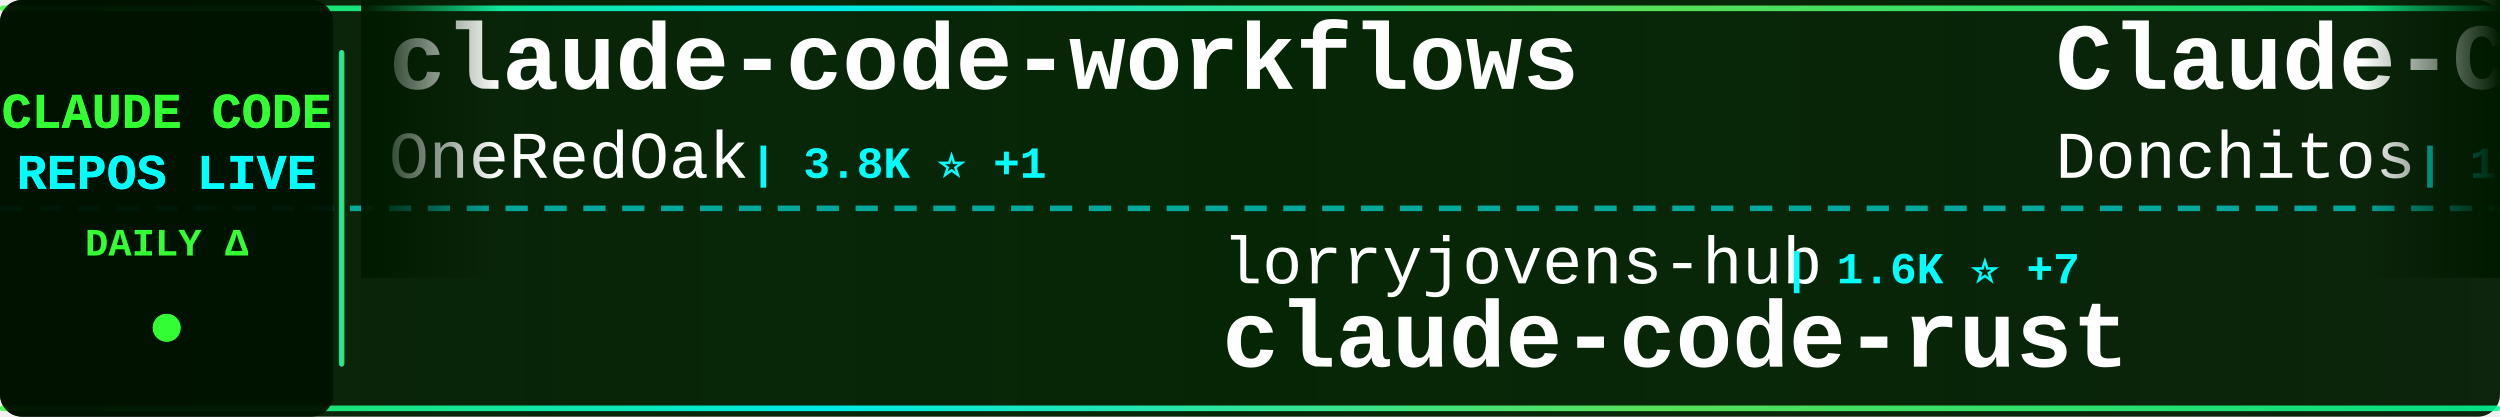
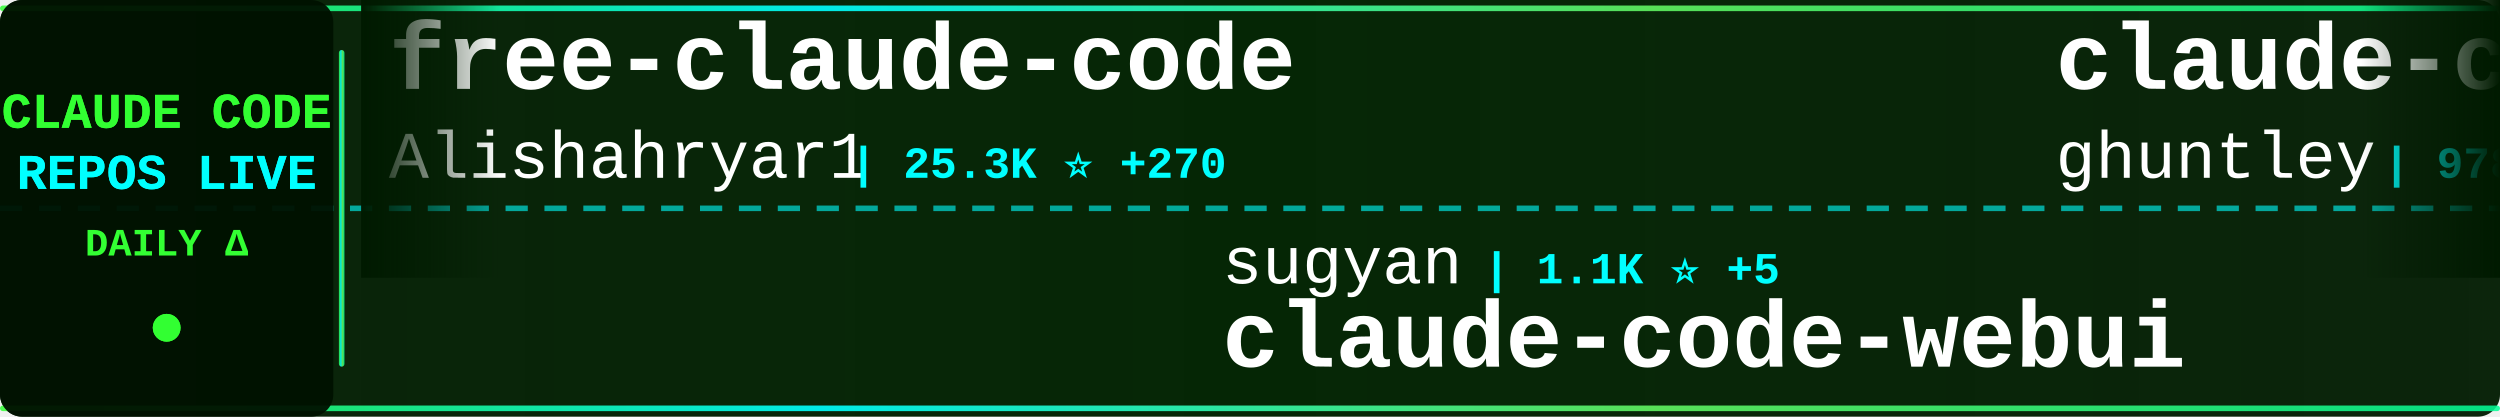
<svg xmlns="http://www.w3.org/2000/svg" width="900" height="150">
  <defs>
    <linearGradient id="tickerBg" x1="0%" y1="0%" x2="100%" y2="0%">
      <stop offset="0%" style="stop-color:#001a00;stop-opacity:0.95" />
      <stop offset="50%" style="stop-color:#002200;stop-opacity:0.98" />
      <stop offset="100%" style="stop-color:#001a00;stop-opacity:0.95" />
    </linearGradient>
    <linearGradient id="borderGrad" x1="0%" y1="0%" x2="100%" y2="0%">
      <stop offset="0%" style="stop-color:#33ff33;stop-opacity:0.85">
        <animate attributeName="stop-opacity" values="0.85;1;0.85" dur="2s" repeatCount="indefinite" />
      </stop>
      <stop offset="33%" style="stop-color:#00ffff;stop-opacity:0.9">
        <animate attributeName="stop-opacity" values="0.9;1;0.9" dur="2.2s" repeatCount="indefinite" />
      </stop>
      <stop offset="66%" style="stop-color:#66ff66;stop-opacity:0.85">
        <animate attributeName="stop-opacity" values="0.85;1;0.85" dur="1.8s" repeatCount="indefinite" />
      </stop>
      <stop offset="100%" style="stop-color:#00ff99;stop-opacity:0.85">
        <animate attributeName="stop-opacity" values="0.85;1;0.85" dur="2s" repeatCount="indefinite" />
      </stop>
    </linearGradient>
    <filter id="textGlow">
      <feGaussianBlur stdDeviation="0.1" result="coloredBlur" />
      <feMerge>
        <feMergeNode in="coloredBlur" />
        <feMergeNode in="SourceGraphic" />
      </feMerge>
    </filter>
    <filter id="metricGlow">
      <feGaussianBlur stdDeviation="0.2" result="coloredBlur" />
      <feMerge>
        <feMergeNode in="coloredBlur" />
        <feMergeNode in="SourceGraphic" />
      </feMerge>
    </filter>
    <linearGradient id="leftFade" x1="0%" y1="0%" x2="100%" y2="0%">
      <stop offset="0%" style="stop-color:#001a00;stop-opacity:1" />
      <stop offset="100%" style="stop-color:#001a00;stop-opacity:0" />
    </linearGradient>
    <linearGradient id="rightFade" x1="0%" y1="0%" x2="100%" y2="0%">
      <stop offset="0%" style="stop-color:#001a00;stop-opacity:0" />
      <stop offset="100%" style="stop-color:#001a00;stop-opacity:1" />
    </linearGradient>
  </defs>
  <rect width="900" height="150" fill="url(#tickerBg)" rx="8" />
  <rect x="0" y="2" width="900" height="2" fill="url(#borderGrad)" rx="1" />
  <rect x="0" y="146" width="900" height="2" fill="url(#borderGrad)" rx="1" />
  <line x1="0" y1="75" x2="900" y2="75" stroke="#00ffff" stroke-width="2" stroke-dasharray="8 6" opacity="0.6" />
  <rect x="0" y="0" width="120" height="150" fill="#001100" opacity="0.95" rx="8" />
  <text x="60" y="46" font-family="'Courier New', monospace" font-size="18" font-weight="bold" fill="#33ff33" text-anchor="middle" filter="url(#textGlow)">
    CLAUDE CODE
  </text>
  <text x="60" y="68" font-family="'Courier New', monospace" font-size="18" font-weight="bold" fill="#00ffff" text-anchor="middle" filter="url(#textGlow)">
    REPOS LIVE
  </text>
  <text x="60" y="92" font-family="'Courier New', monospace" font-size="14" font-weight="bold" fill="#33ff33" text-anchor="middle">
    DAILY Δ
  </text>
  <circle cx="60" cy="118" r="5" fill="#33ff33" filter="url(#metricGlow)">
    <animate attributeName="r" values="4;6;4" dur="1.5s" repeatCount="indefinite" />
    <animate attributeName="opacity" values="0.6;1;0.6" dur="1.5s" repeatCount="indefinite" />
  </circle>
  <rect x="122" y="18" width="2" height="114" fill="url(#borderGrad)" rx="1" />
  <clipPath id="tickerClip">
    <rect x="130" y="0" width="770" height="150" />
  </clipPath>
  <g clip-path="url(#tickerClip)">
    <g id="tickerItems">
      <animateTransform attributeName="transform" attributeType="XML" type="translate" from="0 0" to="-3000 0" dur="54s" repeatCount="indefinite" />
      <g transform="translate(0, 0)">
-         <text x="140" y="32" font-family="'Courier New', monospace" font-size="34" font-weight="bold" fill="#ffffff">claude-code-workflows</text>
-         <text x="140" y="64" font-family="'Courier New', monospace" font-size="24" font-weight="normal" fill="#ffffff" opacity="1.0">OneRedOak</text>
-         <text x="270" y="64" font-family="'Courier New', monospace" font-size="16" font-weight="bold" fill="#00ffff"> | 3.8K ⭐ +1</text>
+         <text x="140" y="32" font-family="'Courier New', monospace" font-size="34" font-weight="bold" fill="#ffffff">free-claude-code</text>
+         <text x="140" y="64" font-family="'Courier New', monospace" font-size="24" font-weight="normal" fill="#ffffff" opacity="1.0">Alishahryar1</text>
+         <text x="306" y="64" font-family="'Courier New', monospace" font-size="16" font-weight="bold" fill="#00ffff"> | 25.3K ⭐ +270</text>
      </g>
      <g transform="translate(300, 0)">
-         <text x="140" y="102" font-family="'Courier New', monospace" font-size="24" font-weight="normal" fill="#ffffff" opacity="1.0">lorryjovens-hub</text>
-         <text x="342" y="102" font-family="'Courier New', monospace" font-size="16" font-weight="bold" fill="#00ffff"> | 1.6K ⭐ +7</text>
-         <text x="140" y="132" font-family="'Courier New', monospace" font-size="34" font-weight="bold" fill="#ffffff">claude-code-rust</text>
+         <text x="140" y="102" font-family="'Courier New', monospace" font-size="24" font-weight="normal" fill="#ffffff" opacity="1.0">sugyan</text>
+         <text x="234" y="102" font-family="'Courier New', monospace" font-size="16" font-weight="bold" fill="#00ffff"> | 1.1K ⭐ +5</text>
+         <text x="140" y="132" font-family="'Courier New', monospace" font-size="34" font-weight="bold" fill="#ffffff">claude-code-webui</text>
      </g>
      <g transform="translate(600, 0)">
+         <text x="140" y="32" font-family="'Courier New', monospace" font-size="34" font-weight="bold" fill="#ffffff">claude-code-source-code-...</text>
+         <text x="140" y="64" font-family="'Courier New', monospace" font-size="24" font-weight="normal" fill="#ffffff" opacity="1.0">ghuntley</text>
+         <text x="258" y="64" font-family="'Courier New', monospace" font-size="16" font-weight="bold" fill="#00ffff"> | 978 ⭐ +1</text>
+       </g>
+       <g transform="translate(900, 0)">
+         <text x="140" y="102" font-family="'Courier New', monospace" font-size="24" font-weight="normal" fill="#ffffff" opacity="1.0">anthropics</text>
+         <text x="282" y="102" font-family="'Courier New', monospace" font-size="16" font-weight="bold" fill="#00ffff"> | 835 ⭐ +3</text>
+         <text x="140" y="132" font-family="'Courier New', monospace" font-size="34" font-weight="bold" fill="#ffffff">claude-code-base-action</text>
+       </g>
+       <g transform="translate(1200, 0)">
        <text x="140" y="32" font-family="'Courier New', monospace" font-size="34" font-weight="bold" fill="#ffffff">Claude-Code-Game-Studios</text>
        <text x="140" y="64" font-family="'Courier New', monospace" font-size="24" font-weight="normal" fill="#ffffff" opacity="1.0">Donchitos</text>
-         <text x="270" y="64" font-family="'Courier New', monospace" font-size="16" font-weight="bold" fill="#00ffff"> | 19.1K ⭐ +83</text>
-       </g>
-       <g transform="translate(900, 0)">
-         <text x="140" y="102" font-family="'Courier New', monospace" font-size="24" font-weight="normal" fill="#ffffff" opacity="1.0">multica-ai</text>
-         <text x="282" y="102" font-family="'Courier New', monospace" font-size="16" font-weight="bold" fill="#00ffff"> | 134.4K ⭐ +1.7K</text>
-         <text x="140" y="132" font-family="'Courier New', monospace" font-size="34" font-weight="bold" fill="#ffffff">andrej-karpathy-skills</text>
-       </g>
-       <g transform="translate(1200, 0)">
-         <text x="140" y="32" font-family="'Courier New', monospace" font-size="34" font-weight="bold" fill="#ffffff">claude-code-action</text>
-         <text x="140" y="64" font-family="'Courier New', monospace" font-size="24" font-weight="normal" fill="#ffffff" opacity="1.0">anthropics</text>
-         <text x="282" y="64" font-family="'Courier New', monospace" font-size="16" font-weight="bold" fill="#00ffff"> | 7.6K ⭐ +15</text>
+         <text x="270" y="64" font-family="'Courier New', monospace" font-size="16" font-weight="bold" fill="#00ffff"> | 19.1K ⭐ +92</text>
      </g>
      <g transform="translate(1500, 0)">
-         <text x="140" y="102" font-family="'Courier New', monospace" font-size="24" font-weight="normal" fill="#ffffff" opacity="1.0">KPR111</text>
-         <text x="234" y="102" font-family="'Courier New', monospace" font-size="16" font-weight="bold" fill="#00ffff"> | 17 ⭐</text>
-         <text x="140" y="132" font-family="'Courier New', monospace" font-size="34" font-weight="bold" fill="#ffffff">Claude-Code</text>
+         <text x="140" y="102" font-family="'Courier New', monospace" font-size="24" font-weight="normal" fill="#ffffff" opacity="1.0">farion1231</text>
+         <text x="282" y="102" font-family="'Courier New', monospace" font-size="16" font-weight="bold" fill="#00ffff"> | 74.0K ⭐ +1.0K</text>
+         <text x="140" y="132" font-family="'Courier New', monospace" font-size="34" font-weight="bold" fill="#ffffff">cc-switch</text>
      </g>
      <g transform="translate(1800, 0)">
-         <text x="140" y="32" font-family="'Courier New', monospace" font-size="34" font-weight="bold" fill="#ffffff">claude-code-tips</text>
-         <text x="140" y="64" font-family="'Courier New', monospace" font-size="24" font-weight="normal" fill="#ffffff" opacity="1.0">ykdojo</text>
-         <text x="234" y="64" font-family="'Courier New', monospace" font-size="16" font-weight="bold" fill="#00ffff"> | 8.3K ⭐ +13</text>
+         <text x="140" y="32" font-family="'Courier New', monospace" font-size="34" font-weight="bold" fill="#ffffff">claude-code-best-practic...</text>
+         <text x="140" y="64" font-family="'Courier New', monospace" font-size="24" font-weight="normal" fill="#ffffff" opacity="1.0">shanraisshan</text>
+         <text x="306" y="64" font-family="'Courier New', monospace" font-size="16" font-weight="bold" fill="#00ffff"> | 53.5K ⭐ +157</text>
      </g>
      <g transform="translate(2100, 0)">
-         <text x="140" y="102" font-family="'Courier New', monospace" font-size="24" font-weight="normal" fill="#ffffff" opacity="1.0">Cranot</text>
-         <text x="234" y="102" font-family="'Courier New', monospace" font-size="16" font-weight="bold" fill="#00ffff"> | 2.7K ⭐ +4</text>
-         <text x="140" y="132" font-family="'Courier New', monospace" font-size="34" font-weight="bold" fill="#ffffff">claude-code-guide</text>
+         <text x="140" y="102" font-family="'Courier New', monospace" font-size="24" font-weight="normal" fill="#ffffff" opacity="1.0">zstmfhy</text>
+         <text x="246" y="102" font-family="'Courier New', monospace" font-size="16" font-weight="bold" fill="#00ffff"> | 190 ⭐ +1</text>
+         <text x="140" y="132" font-family="'Courier New', monospace" font-size="34" font-weight="bold" fill="#ffffff">Claude-code</text>
      </g>
      <g transform="translate(2400, 0)">
-         <text x="140" y="32" font-family="'Courier New', monospace" font-size="34" font-weight="bold" fill="#ffffff">Claude-code</text>
-         <text x="140" y="64" font-family="'Courier New', monospace" font-size="24" font-weight="normal" fill="#ffffff" opacity="1.0">fazxes</text>
-         <text x="234" y="64" font-family="'Courier New', monospace" font-size="16" font-weight="bold" fill="#00ffff"> | 216 ⭐ +1</text>
+         <text x="140" y="32" font-family="'Courier New', monospace" font-size="34" font-weight="bold" fill="#ffffff">claude_codex_bridge</text>
+         <text x="140" y="64" font-family="'Courier New', monospace" font-size="24" font-weight="normal" fill="#ffffff" opacity="1.0">SeemSeam</text>
+         <text x="258" y="64" font-family="'Courier New', monospace" font-size="16" font-weight="bold" fill="#00ffff"> | 2.7K ⭐ +49</text>
      </g>
      <g transform="translate(2700, 0)">
-         <text x="140" y="102" font-family="'Courier New', monospace" font-size="24" font-weight="normal" fill="#ffffff" opacity="1.0">Yeachan-Heo</text>
-         <text x="294" y="102" font-family="'Courier New', monospace" font-size="16" font-weight="bold" fill="#00ffff"> | 34.1K ⭐ +85</text>
-         <text x="140" y="132" font-family="'Courier New', monospace" font-size="34" font-weight="bold" fill="#ffffff">oh-my-claudecode</text>
+         <text x="140" y="102" font-family="'Courier New', monospace" font-size="24" font-weight="normal" fill="#ffffff" opacity="1.0">darcyegb</text>
+         <text x="258" y="102" font-family="'Courier New', monospace" font-size="16" font-weight="bold" fill="#00ffff"> | 696 ⭐</text>
+         <text x="140" y="132" font-family="'Courier New', monospace" font-size="34" font-weight="bold" fill="#ffffff">ClaudeCodeAgents</text>
      </g>
      <g transform="translate(3000, 0)">
-         <text x="140" y="32" font-family="'Courier New', monospace" font-size="34" font-weight="bold" fill="#ffffff">claude-code-workflows</text>
-         <text x="140" y="64" font-family="'Courier New', monospace" font-size="24" font-weight="normal" fill="#ffffff" opacity="1.0">OneRedOak</text>
-         <text x="270" y="64" font-family="'Courier New', monospace" font-size="16" font-weight="bold" fill="#00ffff"> | 3.8K ⭐ +1</text>
+         <text x="140" y="32" font-family="'Courier New', monospace" font-size="34" font-weight="bold" fill="#ffffff">free-claude-code</text>
+         <text x="140" y="64" font-family="'Courier New', monospace" font-size="24" font-weight="normal" fill="#ffffff" opacity="1.0">Alishahryar1</text>
+         <text x="306" y="64" font-family="'Courier New', monospace" font-size="16" font-weight="bold" fill="#00ffff"> | 25.3K ⭐ +270</text>
      </g>
      <g transform="translate(3300, 0)">
-         <text x="140" y="102" font-family="'Courier New', monospace" font-size="24" font-weight="normal" fill="#ffffff" opacity="1.0">lorryjovens-hub</text>
-         <text x="342" y="102" font-family="'Courier New', monospace" font-size="16" font-weight="bold" fill="#00ffff"> | 1.6K ⭐ +7</text>
-         <text x="140" y="132" font-family="'Courier New', monospace" font-size="34" font-weight="bold" fill="#ffffff">claude-code-rust</text>
+         <text x="140" y="102" font-family="'Courier New', monospace" font-size="24" font-weight="normal" fill="#ffffff" opacity="1.0">sugyan</text>
+         <text x="234" y="102" font-family="'Courier New', monospace" font-size="16" font-weight="bold" fill="#00ffff"> | 1.1K ⭐ +5</text>
+         <text x="140" y="132" font-family="'Courier New', monospace" font-size="34" font-weight="bold" fill="#ffffff">claude-code-webui</text>
      </g>
      <g transform="translate(3600, 0)">
-         <text x="140" y="32" font-family="'Courier New', monospace" font-size="34" font-weight="bold" fill="#ffffff">Claude-Code-Game-Studios</text>
-         <text x="140" y="64" font-family="'Courier New', monospace" font-size="24" font-weight="normal" fill="#ffffff" opacity="1.0">Donchitos</text>
-         <text x="270" y="64" font-family="'Courier New', monospace" font-size="16" font-weight="bold" fill="#00ffff"> | 19.1K ⭐ +83</text>
+         <text x="140" y="32" font-family="'Courier New', monospace" font-size="34" font-weight="bold" fill="#ffffff">claude-code-source-code-...</text>
+         <text x="140" y="64" font-family="'Courier New', monospace" font-size="24" font-weight="normal" fill="#ffffff" opacity="1.0">ghuntley</text>
+         <text x="258" y="64" font-family="'Courier New', monospace" font-size="16" font-weight="bold" fill="#00ffff"> | 978 ⭐ +1</text>
      </g>
      <g transform="translate(3900, 0)">
-         <text x="140" y="102" font-family="'Courier New', monospace" font-size="24" font-weight="normal" fill="#ffffff" opacity="1.0">multica-ai</text>
-         <text x="282" y="102" font-family="'Courier New', monospace" font-size="16" font-weight="bold" fill="#00ffff"> | 134.4K ⭐ +1.7K</text>
-         <text x="140" y="132" font-family="'Courier New', monospace" font-size="34" font-weight="bold" fill="#ffffff">andrej-karpathy-skills</text>
+         <text x="140" y="102" font-family="'Courier New', monospace" font-size="24" font-weight="normal" fill="#ffffff" opacity="1.0">anthropics</text>
+         <text x="282" y="102" font-family="'Courier New', monospace" font-size="16" font-weight="bold" fill="#00ffff"> | 835 ⭐ +3</text>
+         <text x="140" y="132" font-family="'Courier New', monospace" font-size="34" font-weight="bold" fill="#ffffff">claude-code-base-action</text>
      </g>
    </g>
  </g>
  <rect x="130" y="0" width="50" height="100" fill="url(#leftFade)" />
  <rect x="850" y="0" width="50" height="100" fill="url(#rightFade)" />
</svg>
